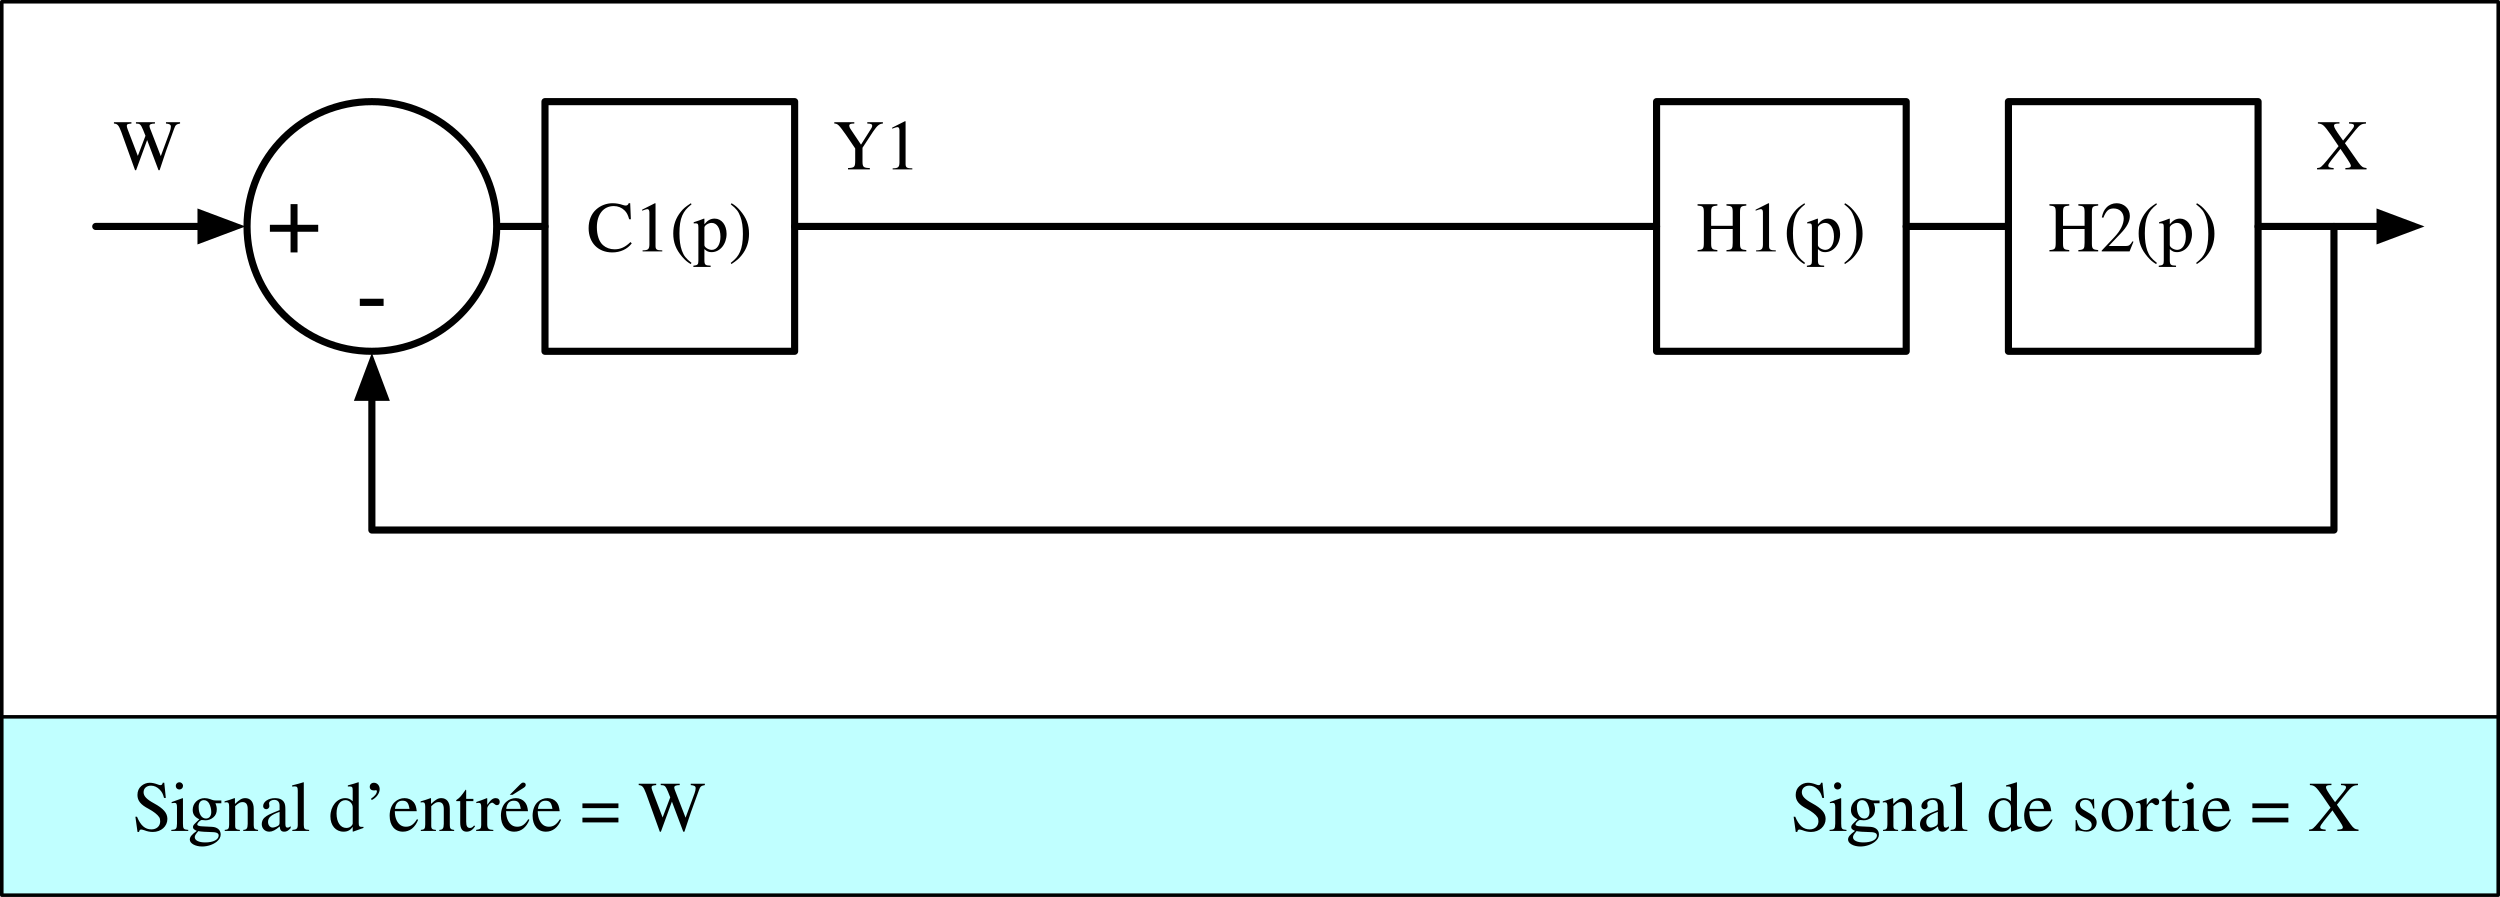
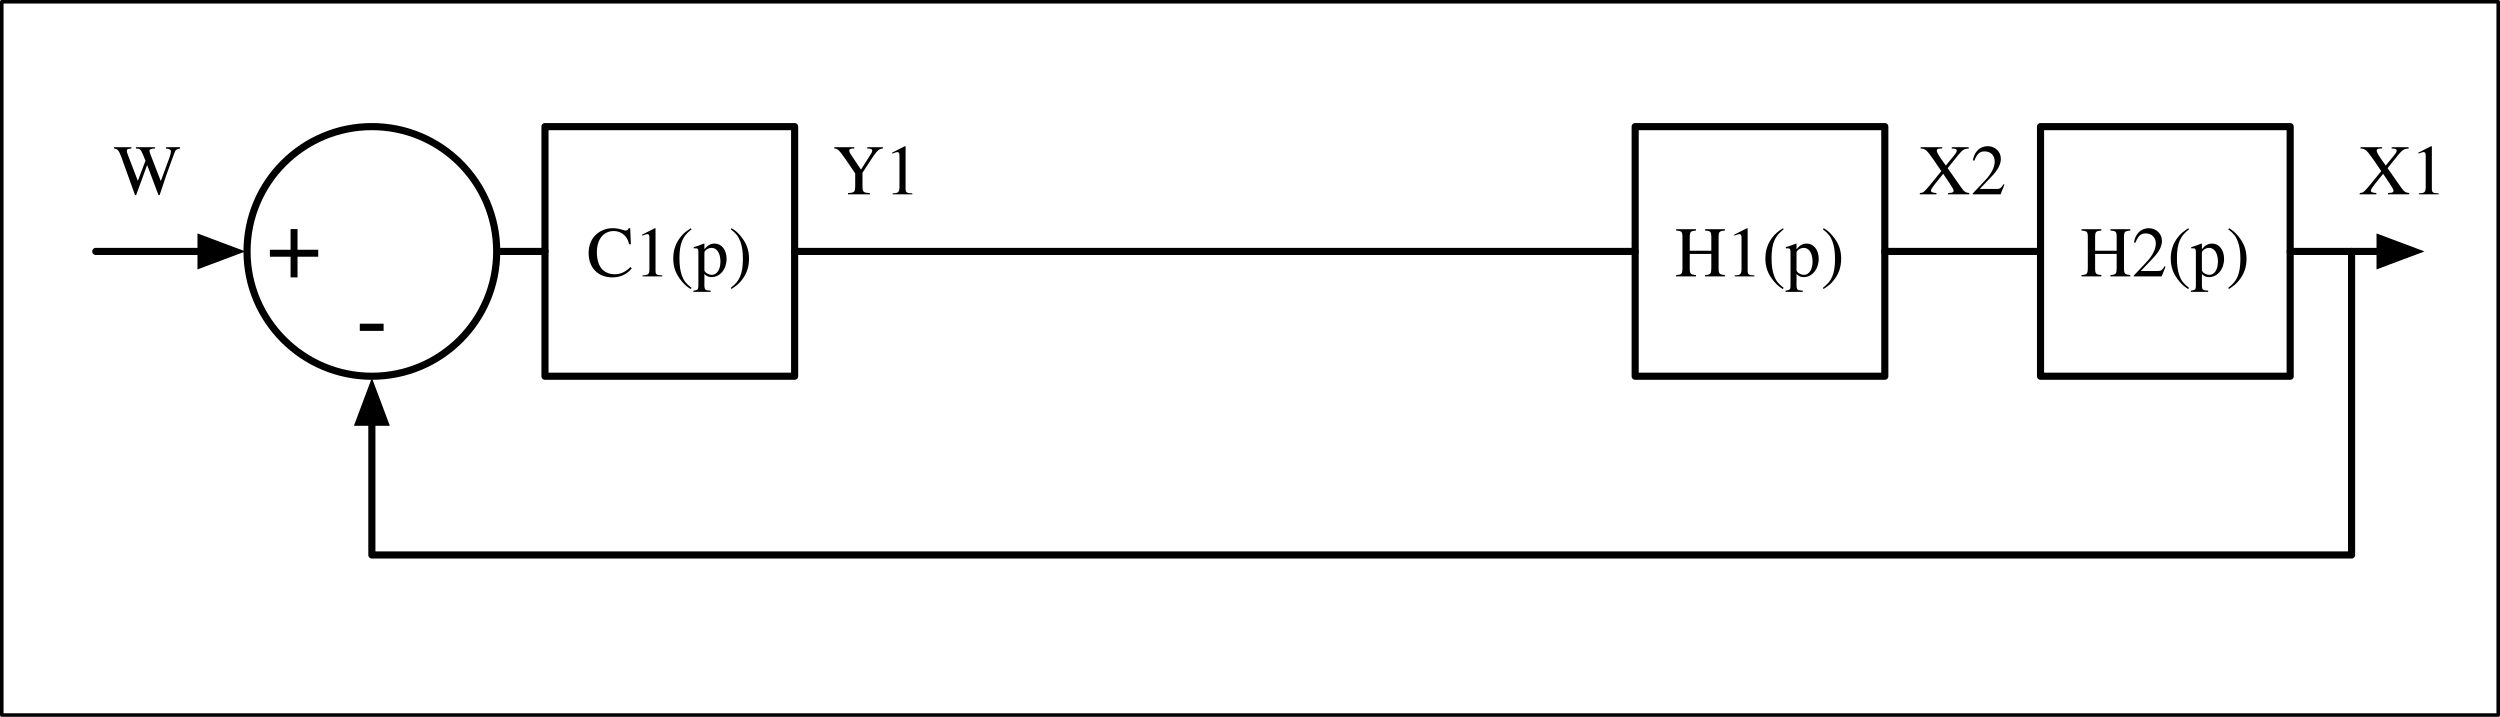
- <svg xmlns="http://www.w3.org/2000/svg" version="1.1" viewBox="186.5 358.5 701 251.5" width="701" height="251.5">
+ <svg xmlns="http://www.w3.org/2000/svg" version="1.1" viewBox="186.5 351.5 701 201" width="701" height="201">
  <defs>
    <font-face font-family="Times" font-size="20" panose-1="0 0 5 0 0 0 0 2 0 0" units-per-em="1000" underline-position="-75.684" underline-thickness="49.316" slope="0" x-height="453.613" cap-height="661.621" ascent="750" descent="-250" font-weight="400">
      <font-face-src>
        <font-face-name name="Times-Roman" />
      </font-face-src>
    </font-face>
    <marker orient="auto" overflow="visible" markerUnits="strokeWidth" id="FilledArrow_Marker" stroke-linejoin="miter" stroke-miterlimit="10" viewBox="-1 -3 7 6" markerWidth="7" markerHeight="6" color="black">
      <g>
        <path d="M 4.8 0 L 0 -1.8 L 0 1.8 Z" fill="currentColor" stroke="currentColor" stroke-width="1" />
      </g>
    </marker>
    <font-face font-family="Helvetica" font-size="28" units-per-em="1000" underline-position="-75.684" underline-thickness="49.316" slope="0" x-height="522.949" cap-height="717.285" ascent="770.019" descent="-229.98" font-weight="400">
      <font-face-src>
        <font-face-name name="Helvetica" />
      </font-face-src>
    </font-face>
  </defs>
-   <g id="Canvas_1" stroke="none" stroke-dasharray="none" fill="none" stroke-opacity="1" fill-opacity="1">
+   <g id="Canvas_1" stroke-opacity="1" stroke="none" fill="none" fill-opacity="1" stroke-dasharray="none">
    <g id="Canvas_1: Calque 2">
      <g id="Graphic_20">
-         <rect x="187" y="359" width="700" height="250" fill="white" />
-         <rect x="187" y="359" width="700" height="250" stroke="black" stroke-linecap="round" stroke-linejoin="round" stroke-width="1" />
-       </g>
-       <g id="Graphic_25">
-         <rect x="187" y="559.5" width="700" height="50" fill="#c0ffff" />
-         <rect x="187" y="559.5" width="700" height="50" stroke="black" stroke-linecap="round" stroke-linejoin="round" stroke-width="1" />
+         <rect x="187" y="352" width="700" height="200" fill="white" />
+         <rect x="187" y="352" width="700" height="200" stroke="black" stroke-linecap="round" stroke-linejoin="round" stroke-width="1" />
      </g>
    </g>
    <g id="Canvas_1: Layer 1">
      <g id="Graphic_2">
-         <rect x="651" y="387" width="70" height="70" fill="white" />
-         <rect x="651" y="387" width="70" height="70" stroke="black" stroke-linecap="round" stroke-linejoin="round" stroke-width="2" />
-         <text transform="translate(656 410)" fill="black">
+         <rect x="645" y="387" width="70" height="70" fill="white" />
+         <rect x="645" y="387" width="70" height="70" stroke="black" stroke-linecap="round" stroke-linejoin="round" stroke-width="2" />
+         <text transform="translate(650 410)" fill="black">
          <tspan font-family="Times" font-size="20" font-weight="400" fill="black" x="6.118" y="19">H1(p)</tspan>
        </text>
      </g>
      <g id="Graphic_3">
-         <rect x="749.665" y="387" width="70" height="70" fill="white" />
-         <rect x="749.665" y="387" width="70" height="70" stroke="black" stroke-linecap="round" stroke-linejoin="round" stroke-width="2" />
-         <text transform="translate(754.665 410)" fill="black">
+         <rect x="758.665" y="387" width="70" height="70" fill="white" />
+         <rect x="758.665" y="387" width="70" height="70" stroke="black" stroke-linecap="round" stroke-linejoin="round" stroke-width="2" />
+         <text transform="translate(763.665 410)" fill="black">
          <tspan font-family="Times" font-size="20" font-weight="400" fill="black" x="6.118" y="19">H2(p)</tspan>
        </text>
      </g>
      <g id="Group_26">
        <g id="Graphic_4">
          <circle cx="290.772" cy="422" r="35" fill="white" />
          <circle cx="290.772" cy="422" r="35" stroke="black" stroke-linecap="round" stroke-linejoin="round" stroke-width="2" />
        </g>
        <g id="Graphic_5">
          <rect x="339.314" y="387" width="70" height="70" fill="white" />
          <rect x="339.314" y="387" width="70" height="70" stroke="black" stroke-linecap="round" stroke-linejoin="round" stroke-width="2" />
          <text transform="translate(344.3145 410)" fill="black">
            <tspan font-family="Times" font-size="20" font-weight="400" fill="black" x="6.67" y="19">C1(p)</tspan>
          </text>
        </g>
      </g>
      <g id="Line_6">
-         <line x1="721" y1="422" x2="748.665" y2="422" stroke="black" stroke-linecap="round" stroke-linejoin="round" stroke-width="2" />
+         <line x1="715" y1="422" x2="757.665" y2="422" stroke="black" stroke-linecap="round" stroke-linejoin="round" stroke-width="2" />
      </g>
      <g id="Line_7">
-         <line x1="409.314" y1="422" x2="651" y2="422" stroke="black" stroke-linecap="round" stroke-linejoin="round" stroke-width="2" />
+         <line x1="409.314" y1="422" x2="645" y2="422" stroke="black" stroke-linecap="round" stroke-linejoin="round" stroke-width="2" />
      </g>
      <g id="Line_8">
        <path d="M 326.772 422 L 332.543 422 L 339.314 422" stroke="black" stroke-linecap="round" stroke-linejoin="round" stroke-width="2" />
      </g>
      <g id="Graphic_9">
        <rect x="200.352" y="387" width="13" height="70" fill="white" />
      </g>
      <g id="Line_10">
        <line x1="213.352" y1="422" x2="242.871" y2="422" marker-end="url(#FilledArrow_Marker)" stroke="black" stroke-linecap="round" stroke-linejoin="round" stroke-width="2" />
      </g>
      <g id="Graphic_11">
        <rect x="866.778" y="387" width="13" height="70" fill="white" />
      </g>
      <g id="Line_12">
-         <line x1="819.665" y1="422" x2="853.878" y2="422" marker-end="url(#FilledArrow_Marker)" stroke="black" stroke-linecap="round" stroke-linejoin="round" stroke-width="2" />
+         <line x1="828.665" y1="422" x2="853.878" y2="422" marker-end="url(#FilledArrow_Marker)" stroke="black" stroke-linecap="round" stroke-linejoin="round" stroke-width="2" />
      </g>
-       <g id="Graphic_13">
-         <text transform="translate(260.7715 401)" fill="black">
-           <tspan font-family="Helvetica" font-size="28" font-weight="400" fill="black" x="0" y="28">+</tspan>
-         </text>
-       </g>
-       <g id="Graphic_14">
-         <text transform="translate(286.1094 423)" fill="black">
-           <tspan font-family="Helvetica" font-size="28" font-weight="400" fill="black" x="0" y="28">-</tspan>
-         </text>
+       <g id="Group_37">
+         <g id="Graphic_13">
+           <text transform="translate(260.7715 401)" fill="black">
+             <tspan font-family="Helvetica" font-size="28" font-weight="400" fill="black" x="0" y="28">+</tspan>
+           </text>
+         </g>
+         <g id="Graphic_14">
+           <text transform="translate(286.1094 423)" fill="black">
+             <tspan font-family="Helvetica" font-size="28" font-weight="400" fill="black" x="0" y="28">-</tspan>
+           </text>
+         </g>
      </g>
      <g id="Line_15">
-         <path d="M 840.942 422 L 840.942 507.121 L 290.772 507.121 L 290.772 469.9" marker-end="url(#FilledArrow_Marker)" stroke="black" stroke-linecap="round" stroke-linejoin="round" stroke-width="2" />
+         <path d="M 845.878 422 L 845.878 507.121 L 290.772 507.121 L 290.772 469.9" marker-end="url(#FilledArrow_Marker)" stroke="black" stroke-linecap="round" stroke-linejoin="round" stroke-width="2" />
      </g>
      <g id="Graphic_16">
        <text transform="translate(218.3516 387)" fill="black">
          <tspan font-family="Times" font-size="20" font-weight="400" fill="black" x="0" y="19">W</tspan>
        </text>
      </g>
      <g id="Graphic_17">
        <text transform="translate(420 387)" fill="black">
          <tspan font-family="Times" font-size="20" font-weight="400" fill="black" x="0" y="19">Y1</tspan>
        </text>
      </g>
      <g id="Graphic_18">
-         <text transform="translate(836 387)" fill="black">
-           <tspan font-family="Times" font-size="20" font-weight="400" fill="black" x="0" y="19">X</tspan>
+         <text transform="translate(847.9629 387)" fill="black">
+           <tspan font-family="Times" font-size="20" font-weight="400" fill="black" x="0" y="19">X1</tspan>
        </text>
      </g>
-       <g id="Graphic_21">
-         <text transform="translate(221.1201 572.5)" fill="black">
-           <tspan font-family="Times" font-size="20" font-weight="400" fill="black" x="2.5" y="19">Signal d’entrée = W </tspan>
-         </text>
-       </g>
-       <g id="Graphic_23">
-         <text transform="translate(686.0918 572.5)" fill="black">
-           <tspan font-family="Times" font-size="20" font-weight="400" fill="black" x="2.5" y="19">Signal de sortie = X </tspan>
+       <g id="Graphic_42">
+         <text transform="translate(724.6108 387)" fill="black">
+           <tspan font-family="Times" font-size="20" font-weight="400" fill="black" x="0" y="19">X2</tspan>
        </text>
      </g>
    </g>
  </g>
</svg>
